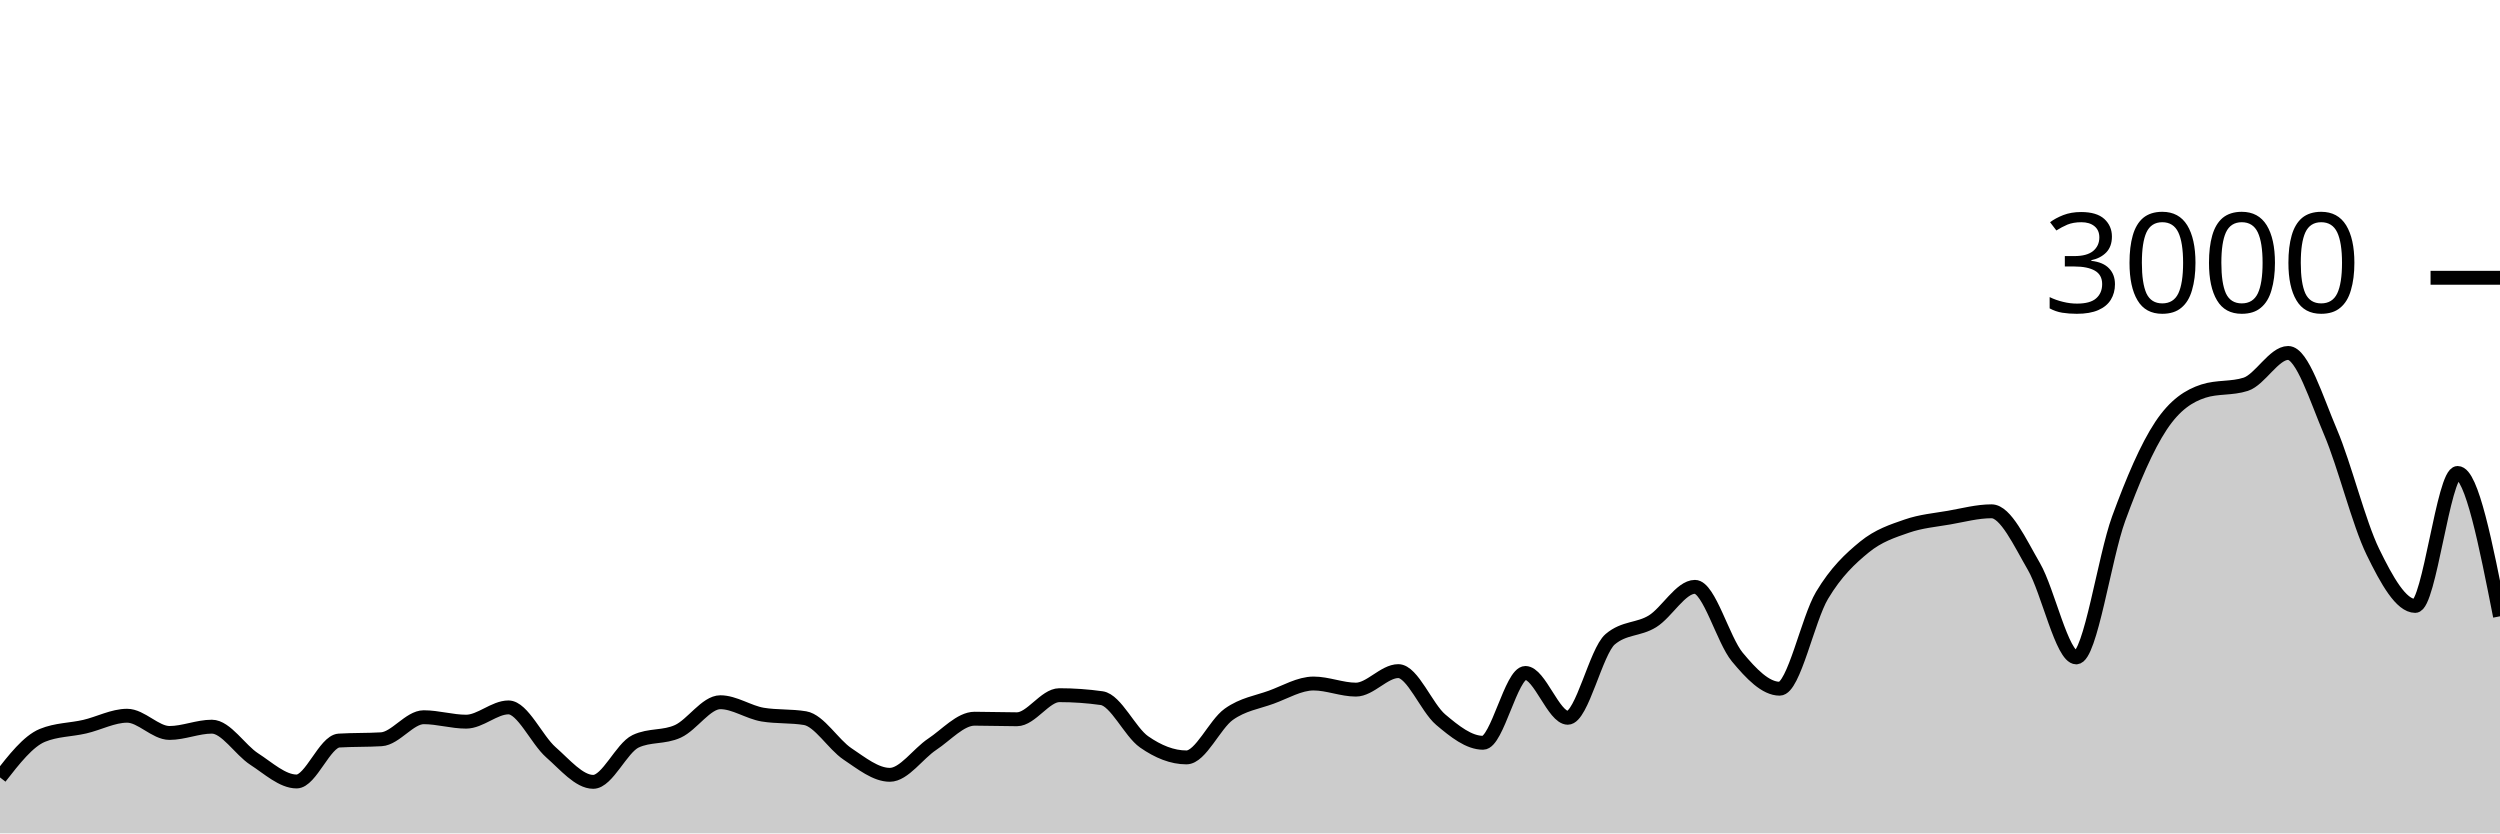
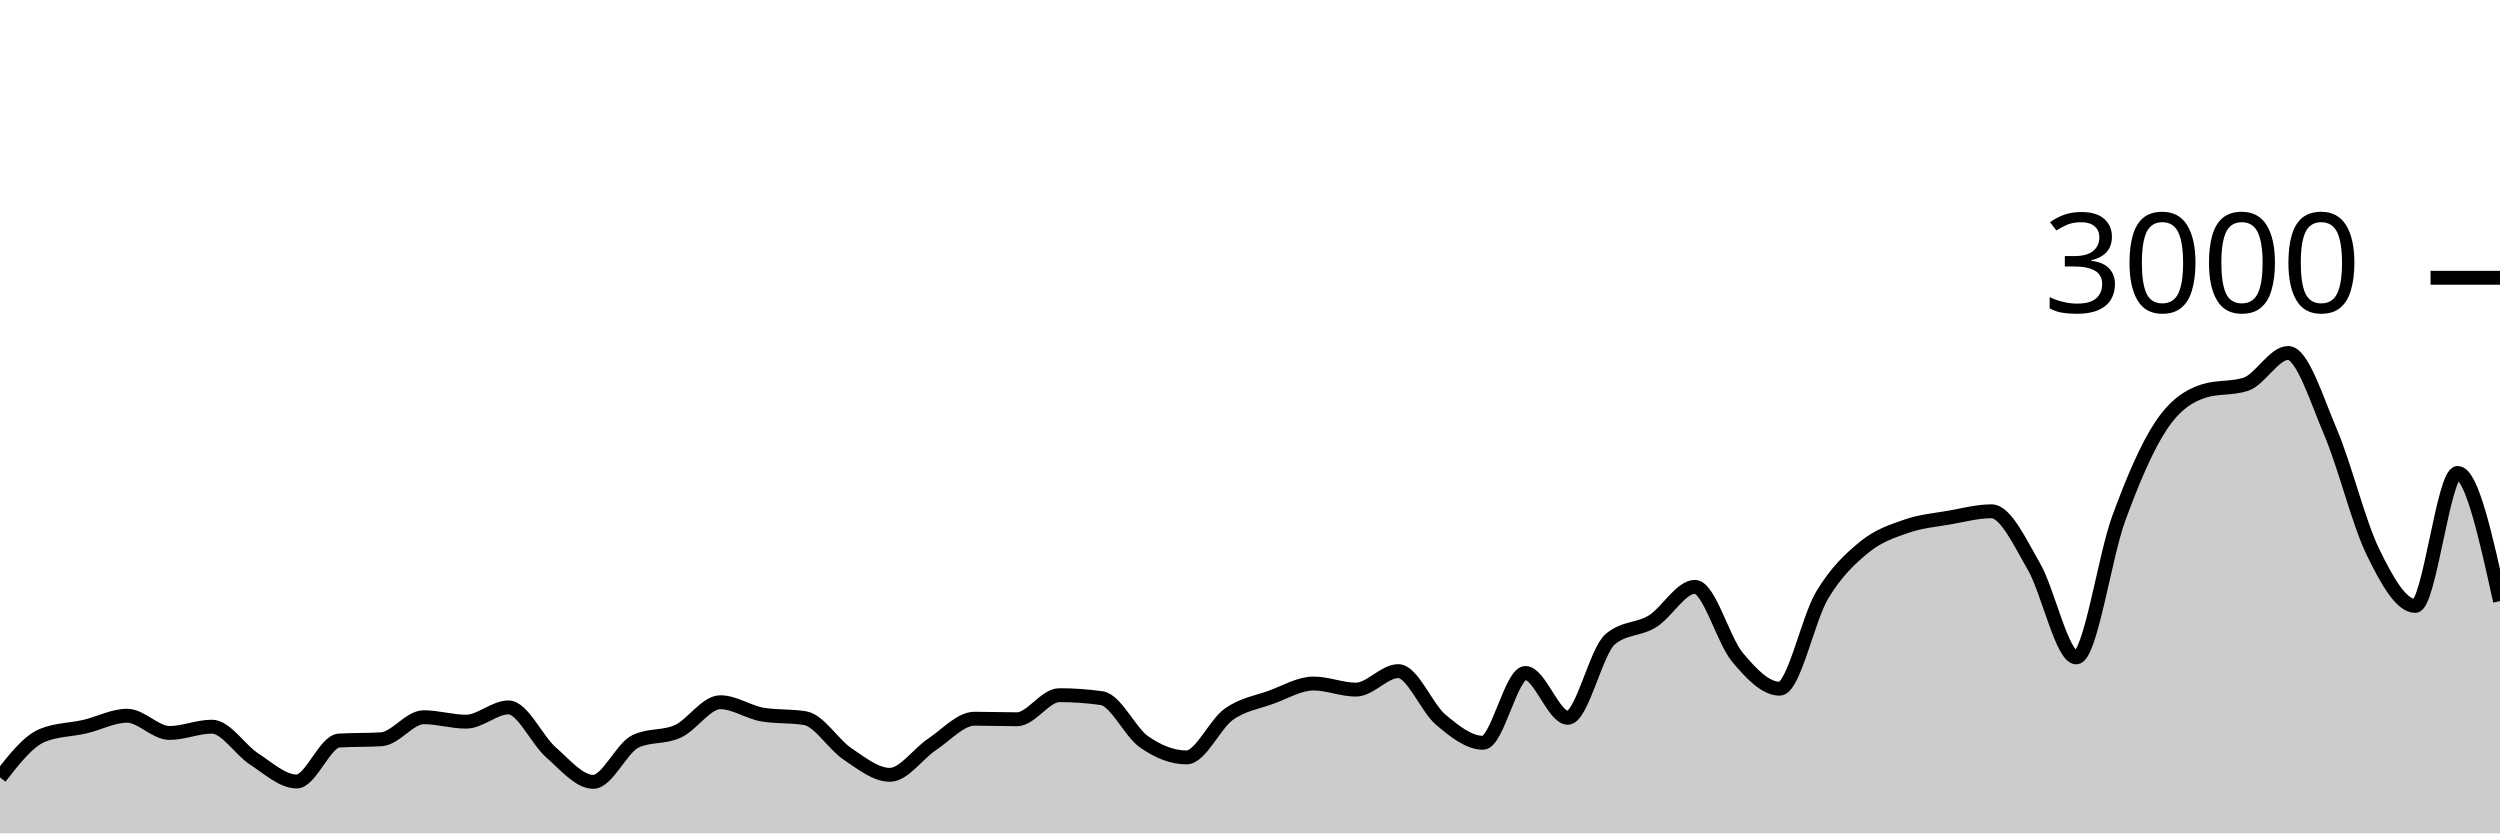
<svg xmlns="http://www.w3.org/2000/svg" viewBox="0 0 180 60">
  <g transform="translate(0,20)">
-     <path class="area" fill="rgba(0, 0, 0, 0.2)" d="M0,35.973C1.017,34.669,2.034,33.364,3.051,32.947C4.068,32.529,5.085,32.556,6.102,32.32C7.119,32.084,8.136,31.533,9.153,31.533C10.169,31.533,11.186,32.773,12.203,32.773C13.22,32.773,14.237,32.32,15.254,32.32C16.271,32.32,17.288,33.996,18.305,34.653C19.322,35.311,20.339,36.267,21.356,36.267C22.373,36.267,23.39,33.382,24.407,33.32C25.424,33.258,26.441,33.289,27.458,33.227C28.475,33.164,29.492,31.64,30.508,31.64C31.525,31.64,32.542,31.96,33.559,31.96C34.576,31.96,35.593,30.933,36.61,30.933C37.627,30.933,38.644,33.267,39.661,34.16C40.678,35.053,41.695,36.293,42.712,36.293C43.729,36.293,44.746,33.853,45.763,33.373C46.78,32.893,47.797,33.122,48.814,32.653C49.831,32.184,50.847,30.56,51.864,30.56C52.881,30.56,53.898,31.284,54.915,31.453C55.932,31.622,56.949,31.538,57.966,31.707C58.983,31.876,60,33.6,61.017,34.28C62.034,34.96,63.051,35.787,64.068,35.787C65.085,35.787,66.102,34.26,67.119,33.587C68.136,32.913,69.153,31.747,70.169,31.747C71.186,31.747,72.203,31.787,73.22,31.787C74.237,31.787,75.254,30.053,76.271,30.053C77.288,30.053,78.305,30.124,79.322,30.267C80.339,30.409,81.356,32.702,82.373,33.413C83.39,34.124,84.407,34.533,85.424,34.533C86.441,34.533,87.458,32.149,88.475,31.427C89.492,30.704,90.508,30.569,91.525,30.2C92.542,29.831,93.559,29.213,94.576,29.213C95.593,29.213,96.61,29.653,97.627,29.653C98.644,29.653,99.661,28.32,100.678,28.32C101.695,28.32,102.712,30.953,103.729,31.813C104.746,32.673,105.763,33.48,106.78,33.48C107.797,33.48,108.814,28.453,109.831,28.453C110.847,28.453,111.864,31.68,112.881,31.68C113.898,31.68,114.915,26.889,115.932,26.027C116.949,25.164,117.966,25.362,118.983,24.733C120,24.104,121.017,22.253,122.034,22.253C123.051,22.253,124.068,26.084,125.085,27.307C126.102,28.529,127.119,29.587,128.136,29.587C129.153,29.587,130.169,24.567,131.186,22.867C132.203,21.167,133.22,20.218,134.237,19.387C135.254,18.556,136.271,18.233,137.288,17.88C138.305,17.527,139.322,17.444,140.339,17.267C141.356,17.089,142.373,16.813,143.39,16.813C144.407,16.813,145.424,19.033,146.441,20.787C147.458,22.54,148.475,27.333,149.492,27.333C150.508,27.333,151.525,20.127,152.542,17.347C153.559,14.567,154.576,12.184,155.593,10.653C156.61,9.122,157.627,8.489,158.644,8.16C159.661,7.831,160.678,7.996,161.695,7.667C162.712,7.338,163.729,5.413,164.746,5.413C165.763,5.413,166.78,8.72,167.797,11.107C168.814,13.493,169.831,17.647,170.847,19.733C171.864,21.82,172.881,23.627,173.898,23.627C174.915,23.627,175.932,14.053,176.949,14.053C177.966,14.053,178.983,19.213,180,24.373L180,40C178.983,40,177.966,40,176.949,40C175.932,40,174.915,40,173.898,40C172.881,40,171.864,40,170.847,40C169.831,40,168.814,40,167.797,40C166.78,40,165.763,40,164.746,40C163.729,40,162.712,40,161.695,40C160.678,40,159.661,40,158.644,40C157.627,40,156.61,40,155.593,40C154.576,40,153.559,40,152.542,40C151.525,40,150.508,40,149.492,40C148.475,40,147.458,40,146.441,40C145.424,40,144.407,40,143.39,40C142.373,40,141.356,40,140.339,40C139.322,40,138.305,40,137.288,40C136.271,40,135.254,40,134.237,40C133.22,40,132.203,40,131.186,40C130.169,40,129.153,40,128.136,40C127.119,40,126.102,40,125.085,40C124.068,40,123.051,40,122.034,40C121.017,40,120,40,118.983,40C117.966,40,116.949,40,115.932,40C114.915,40,113.898,40,112.881,40C111.864,40,110.847,40,109.831,40C108.814,40,107.797,40,106.78,40C105.763,40,104.746,40,103.729,40C102.712,40,101.695,40,100.678,40C99.661,40,98.644,40,97.627,40C96.61,40,95.593,40,94.576,40C93.559,40,92.542,40,91.525,40C90.508,40,89.492,40,88.475,40C87.458,40,86.441,40,85.424,40C84.407,40,83.39,40,82.373,40C81.356,40,80.339,40,79.322,40C78.305,40,77.288,40,76.271,40C75.254,40,74.237,40,73.22,40C72.203,40,71.186,40,70.169,40C69.153,40,68.136,40,67.119,40C66.102,40,65.085,40,64.068,40C63.051,40,62.034,40,61.017,40C60,40,58.983,40,57.966,40C56.949,40,55.932,40,54.915,40C53.898,40,52.881,40,51.864,40C50.847,40,49.831,40,48.814,40C47.797,40,46.78,40,45.763,40C44.746,40,43.729,40,42.712,40C41.695,40,40.678,40,39.661,40C38.644,40,37.627,40,36.61,40C35.593,40,34.576,40,33.559,40C32.542,40,31.525,40,30.508,40C29.492,40,28.475,40,27.458,40C26.441,40,25.424,40,24.407,40C23.39,40,22.373,40,21.356,40C20.339,40,19.322,40,18.305,40C17.288,40,16.271,40,15.254,40C14.237,40,13.22,40,12.203,40C11.186,40,10.169,40,9.153,40C8.136,40,7.119,40,6.102,40C5.085,40,4.068,40,3.051,40C2.034,40,1.017,40,0,40Z" />
-     <path class="line" stroke="black" fill="none" d="M0,35.973C1.017,34.669,2.034,33.364,3.051,32.947C4.068,32.529,5.085,32.556,6.102,32.32C7.119,32.084,8.136,31.533,9.153,31.533C10.169,31.533,11.186,32.773,12.203,32.773C13.22,32.773,14.237,32.32,15.254,32.32C16.271,32.32,17.288,33.996,18.305,34.653C19.322,35.311,20.339,36.267,21.356,36.267C22.373,36.267,23.39,33.382,24.407,33.32C25.424,33.258,26.441,33.289,27.458,33.227C28.475,33.164,29.492,31.64,30.508,31.64C31.525,31.64,32.542,31.96,33.559,31.96C34.576,31.96,35.593,30.933,36.61,30.933C37.627,30.933,38.644,33.267,39.661,34.16C40.678,35.053,41.695,36.293,42.712,36.293C43.729,36.293,44.746,33.853,45.763,33.373C46.78,32.893,47.797,33.122,48.814,32.653C49.831,32.184,50.847,30.56,51.864,30.56C52.881,30.56,53.898,31.284,54.915,31.453C55.932,31.622,56.949,31.538,57.966,31.707C58.983,31.876,60,33.6,61.017,34.28C62.034,34.96,63.051,35.787,64.068,35.787C65.085,35.787,66.102,34.26,67.119,33.587C68.136,32.913,69.153,31.747,70.169,31.747C71.186,31.747,72.203,31.787,73.22,31.787C74.237,31.787,75.254,30.053,76.271,30.053C77.288,30.053,78.305,30.124,79.322,30.267C80.339,30.409,81.356,32.702,82.373,33.413C83.39,34.124,84.407,34.533,85.424,34.533C86.441,34.533,87.458,32.149,88.475,31.427C89.492,30.704,90.508,30.569,91.525,30.2C92.542,29.831,93.559,29.213,94.576,29.213C95.593,29.213,96.61,29.653,97.627,29.653C98.644,29.653,99.661,28.32,100.678,28.32C101.695,28.32,102.712,30.953,103.729,31.813C104.746,32.673,105.763,33.48,106.78,33.48C107.797,33.48,108.814,28.453,109.831,28.453C110.847,28.453,111.864,31.68,112.881,31.68C113.898,31.68,114.915,26.889,115.932,26.027C116.949,25.164,117.966,25.362,118.983,24.733C120,24.104,121.017,22.253,122.034,22.253C123.051,22.253,124.068,26.084,125.085,27.307C126.102,28.529,127.119,29.587,128.136,29.587C129.153,29.587,130.169,24.567,131.186,22.867C132.203,21.167,133.22,20.218,134.237,19.387C135.254,18.556,136.271,18.233,137.288,17.88C138.305,17.527,139.322,17.444,140.339,17.267C141.356,17.089,142.373,16.813,143.39,16.813C144.407,16.813,145.424,19.033,146.441,20.787C147.458,22.54,148.475,27.333,149.492,27.333C150.508,27.333,151.525,20.127,152.542,17.347C153.559,14.567,154.576,12.184,155.593,10.653C156.61,9.122,157.627,8.489,158.644,8.16C159.661,7.831,160.678,7.996,161.695,7.667C162.712,7.338,163.729,5.413,164.746,5.413C165.763,5.413,166.78,8.72,167.797,11.107C168.814,13.493,169.831,17.647,170.847,19.733C171.864,21.82,172.881,23.627,173.898,23.627C174.915,23.627,175.932,14.053,176.949,14.053C177.966,14.053,178.983,19.213,180,24.373" />
+     <path class="area" fill="rgba(0, 0, 0, 0.2)" d="M0,35.973C1.017,34.669,2.034,33.364,3.051,32.947C4.068,32.529,5.085,32.556,6.102,32.32C7.119,32.084,8.136,31.533,9.153,31.533C10.169,31.533,11.186,32.773,12.203,32.773C13.22,32.773,14.237,32.32,15.254,32.32C16.271,32.32,17.288,33.996,18.305,34.653C19.322,35.311,20.339,36.267,21.356,36.267C22.373,36.267,23.39,33.382,24.407,33.32C25.424,33.258,26.441,33.289,27.458,33.227C28.475,33.164,29.492,31.64,30.508,31.64C31.525,31.64,32.542,31.96,33.559,31.96C34.576,31.96,35.593,30.933,36.61,30.933C37.627,30.933,38.644,33.267,39.661,34.16C40.678,35.053,41.695,36.293,42.712,36.293C43.729,36.293,44.746,33.853,45.763,33.373C46.78,32.893,47.797,33.122,48.814,32.653C49.831,32.184,50.847,30.56,51.864,30.56C52.881,30.56,53.898,31.284,54.915,31.453C55.932,31.622,56.949,31.538,57.966,31.707C58.983,31.876,60,33.6,61.017,34.28C62.034,34.96,63.051,35.787,64.068,35.787C65.085,35.787,66.102,34.26,67.119,33.587C68.136,32.913,69.153,31.747,70.169,31.747C71.186,31.747,72.203,31.787,73.22,31.787C74.237,31.787,75.254,30.053,76.271,30.053C77.288,30.053,78.305,30.124,79.322,30.267C80.339,30.409,81.356,32.702,82.373,33.413C83.39,34.124,84.407,34.533,85.424,34.533C86.441,34.533,87.458,32.149,88.475,31.427C89.492,30.704,90.508,30.569,91.525,30.2C92.542,29.831,93.559,29.213,94.576,29.213C95.593,29.213,96.61,29.653,97.627,29.653C98.644,29.653,99.661,28.32,100.678,28.32C101.695,28.32,102.712,30.953,103.729,31.813C104.746,32.673,105.763,33.48,106.78,33.48C107.797,33.48,108.814,28.453,109.831,28.453C110.847,28.453,111.864,31.68,112.881,31.68C113.898,31.68,114.915,26.889,115.932,26.027C116.949,25.164,117.966,25.362,118.983,24.733C120,24.104,121.017,22.253,122.034,22.253C123.051,22.253,124.068,26.084,125.085,27.307C126.102,28.529,127.119,29.587,128.136,29.587C129.153,29.587,130.169,24.567,131.186,22.867C132.203,21.167,133.22,20.218,134.237,19.387C135.254,18.556,136.271,18.233,137.288,17.88C138.305,17.527,139.322,17.444,140.339,17.267C141.356,17.089,142.373,16.813,143.39,16.813C144.407,16.813,145.424,19.033,146.441,20.787C147.458,22.54,148.475,27.333,149.492,27.333C150.508,27.333,151.525,20.127,152.542,17.347C153.559,14.567,154.576,12.184,155.593,10.653C156.61,9.122,157.627,8.489,158.644,8.16C159.661,7.831,160.678,7.996,161.695,7.667C162.712,7.338,163.729,5.413,164.746,5.413C165.763,5.413,166.78,8.72,167.797,11.107C168.814,13.493,169.831,17.647,170.847,19.733C171.864,21.82,172.881,23.627,173.898,23.627C174.915,23.627,175.932,14.053,176.949,14.053C177.966,14.053,178.983,18.667,180,23.28L180,40C178.983,40,177.966,40,176.949,40C175.932,40,174.915,40,173.898,40C172.881,40,171.864,40,170.847,40C169.831,40,168.814,40,167.797,40C166.78,40,165.763,40,164.746,40C163.729,40,162.712,40,161.695,40C160.678,40,159.661,40,158.644,40C157.627,40,156.61,40,155.593,40C154.576,40,153.559,40,152.542,40C151.525,40,150.508,40,149.492,40C148.475,40,147.458,40,146.441,40C145.424,40,144.407,40,143.39,40C142.373,40,141.356,40,140.339,40C139.322,40,138.305,40,137.288,40C136.271,40,135.254,40,134.237,40C133.22,40,132.203,40,131.186,40C130.169,40,129.153,40,128.136,40C127.119,40,126.102,40,125.085,40C124.068,40,123.051,40,122.034,40C121.017,40,120,40,118.983,40C117.966,40,116.949,40,115.932,40C114.915,40,113.898,40,112.881,40C111.864,40,110.847,40,109.831,40C108.814,40,107.797,40,106.78,40C105.763,40,104.746,40,103.729,40C102.712,40,101.695,40,100.678,40C99.661,40,98.644,40,97.627,40C96.61,40,95.593,40,94.576,40C93.559,40,92.542,40,91.525,40C90.508,40,89.492,40,88.475,40C87.458,40,86.441,40,85.424,40C84.407,40,83.39,40,82.373,40C81.356,40,80.339,40,79.322,40C78.305,40,77.288,40,76.271,40C75.254,40,74.237,40,73.22,40C72.203,40,71.186,40,70.169,40C69.153,40,68.136,40,67.119,40C66.102,40,65.085,40,64.068,40C63.051,40,62.034,40,61.017,40C60,40,58.983,40,57.966,40C56.949,40,55.932,40,54.915,40C53.898,40,52.881,40,51.864,40C50.847,40,49.831,40,48.814,40C47.797,40,46.78,40,45.763,40C44.746,40,43.729,40,42.712,40C41.695,40,40.678,40,39.661,40C38.644,40,37.627,40,36.61,40C35.593,40,34.576,40,33.559,40C32.542,40,31.525,40,30.508,40C29.492,40,28.475,40,27.458,40C26.441,40,25.424,40,24.407,40C23.39,40,22.373,40,21.356,40C20.339,40,19.322,40,18.305,40C17.288,40,16.271,40,15.254,40C14.237,40,13.22,40,12.203,40C11.186,40,10.169,40,9.153,40C8.136,40,7.119,40,6.102,40C5.085,40,4.068,40,3.051,40C2.034,40,1.017,40,0,40Z" />
+     <path class="line" stroke="black" fill="none" d="M0,35.973C1.017,34.669,2.034,33.364,3.051,32.947C4.068,32.529,5.085,32.556,6.102,32.32C7.119,32.084,8.136,31.533,9.153,31.533C10.169,31.533,11.186,32.773,12.203,32.773C13.22,32.773,14.237,32.32,15.254,32.32C16.271,32.32,17.288,33.996,18.305,34.653C19.322,35.311,20.339,36.267,21.356,36.267C22.373,36.267,23.39,33.382,24.407,33.32C25.424,33.258,26.441,33.289,27.458,33.227C28.475,33.164,29.492,31.64,30.508,31.64C31.525,31.64,32.542,31.96,33.559,31.96C34.576,31.96,35.593,30.933,36.61,30.933C37.627,30.933,38.644,33.267,39.661,34.16C40.678,35.053,41.695,36.293,42.712,36.293C43.729,36.293,44.746,33.853,45.763,33.373C46.78,32.893,47.797,33.122,48.814,32.653C49.831,32.184,50.847,30.56,51.864,30.56C52.881,30.56,53.898,31.284,54.915,31.453C55.932,31.622,56.949,31.538,57.966,31.707C58.983,31.876,60,33.6,61.017,34.28C62.034,34.96,63.051,35.787,64.068,35.787C65.085,35.787,66.102,34.26,67.119,33.587C68.136,32.913,69.153,31.747,70.169,31.747C71.186,31.747,72.203,31.787,73.22,31.787C74.237,31.787,75.254,30.053,76.271,30.053C77.288,30.053,78.305,30.124,79.322,30.267C80.339,30.409,81.356,32.702,82.373,33.413C83.39,34.124,84.407,34.533,85.424,34.533C86.441,34.533,87.458,32.149,88.475,31.427C89.492,30.704,90.508,30.569,91.525,30.2C92.542,29.831,93.559,29.213,94.576,29.213C95.593,29.213,96.61,29.653,97.627,29.653C98.644,29.653,99.661,28.32,100.678,28.32C101.695,28.32,102.712,30.953,103.729,31.813C104.746,32.673,105.763,33.48,106.78,33.48C107.797,33.48,108.814,28.453,109.831,28.453C110.847,28.453,111.864,31.68,112.881,31.68C113.898,31.68,114.915,26.889,115.932,26.027C116.949,25.164,117.966,25.362,118.983,24.733C120,24.104,121.017,22.253,122.034,22.253C123.051,22.253,124.068,26.084,125.085,27.307C126.102,28.529,127.119,29.587,128.136,29.587C129.153,29.587,130.169,24.567,131.186,22.867C132.203,21.167,133.22,20.218,134.237,19.387C135.254,18.556,136.271,18.233,137.288,17.88C138.305,17.527,139.322,17.444,140.339,17.267C141.356,17.089,142.373,16.813,143.39,16.813C144.407,16.813,145.424,19.033,146.441,20.787C147.458,22.54,148.475,27.333,149.492,27.333C150.508,27.333,151.525,20.127,152.542,17.347C153.559,14.567,154.576,12.184,155.593,10.653C156.61,9.122,157.627,8.489,158.644,8.16C159.661,7.831,160.678,7.996,161.695,7.667C162.712,7.338,163.729,5.413,164.746,5.413C165.763,5.413,166.78,8.72,167.797,11.107C168.814,13.493,169.831,17.647,170.847,19.733C171.864,21.82,172.881,23.627,173.898,23.627C174.915,23.627,175.932,14.053,176.949,14.053C177.966,14.053,178.983,18.667,180,23.28" />
    <path class="axis-ceiling" stroke-width="1" stroke="black" fill="none" d="M175,0L180,0" />
    <text class="axis-ceiling-label" font-family="sans-serif" text-anchor="end" font-size="10px" x="170" y="2.5">3000</text>
  </g>
</svg>
